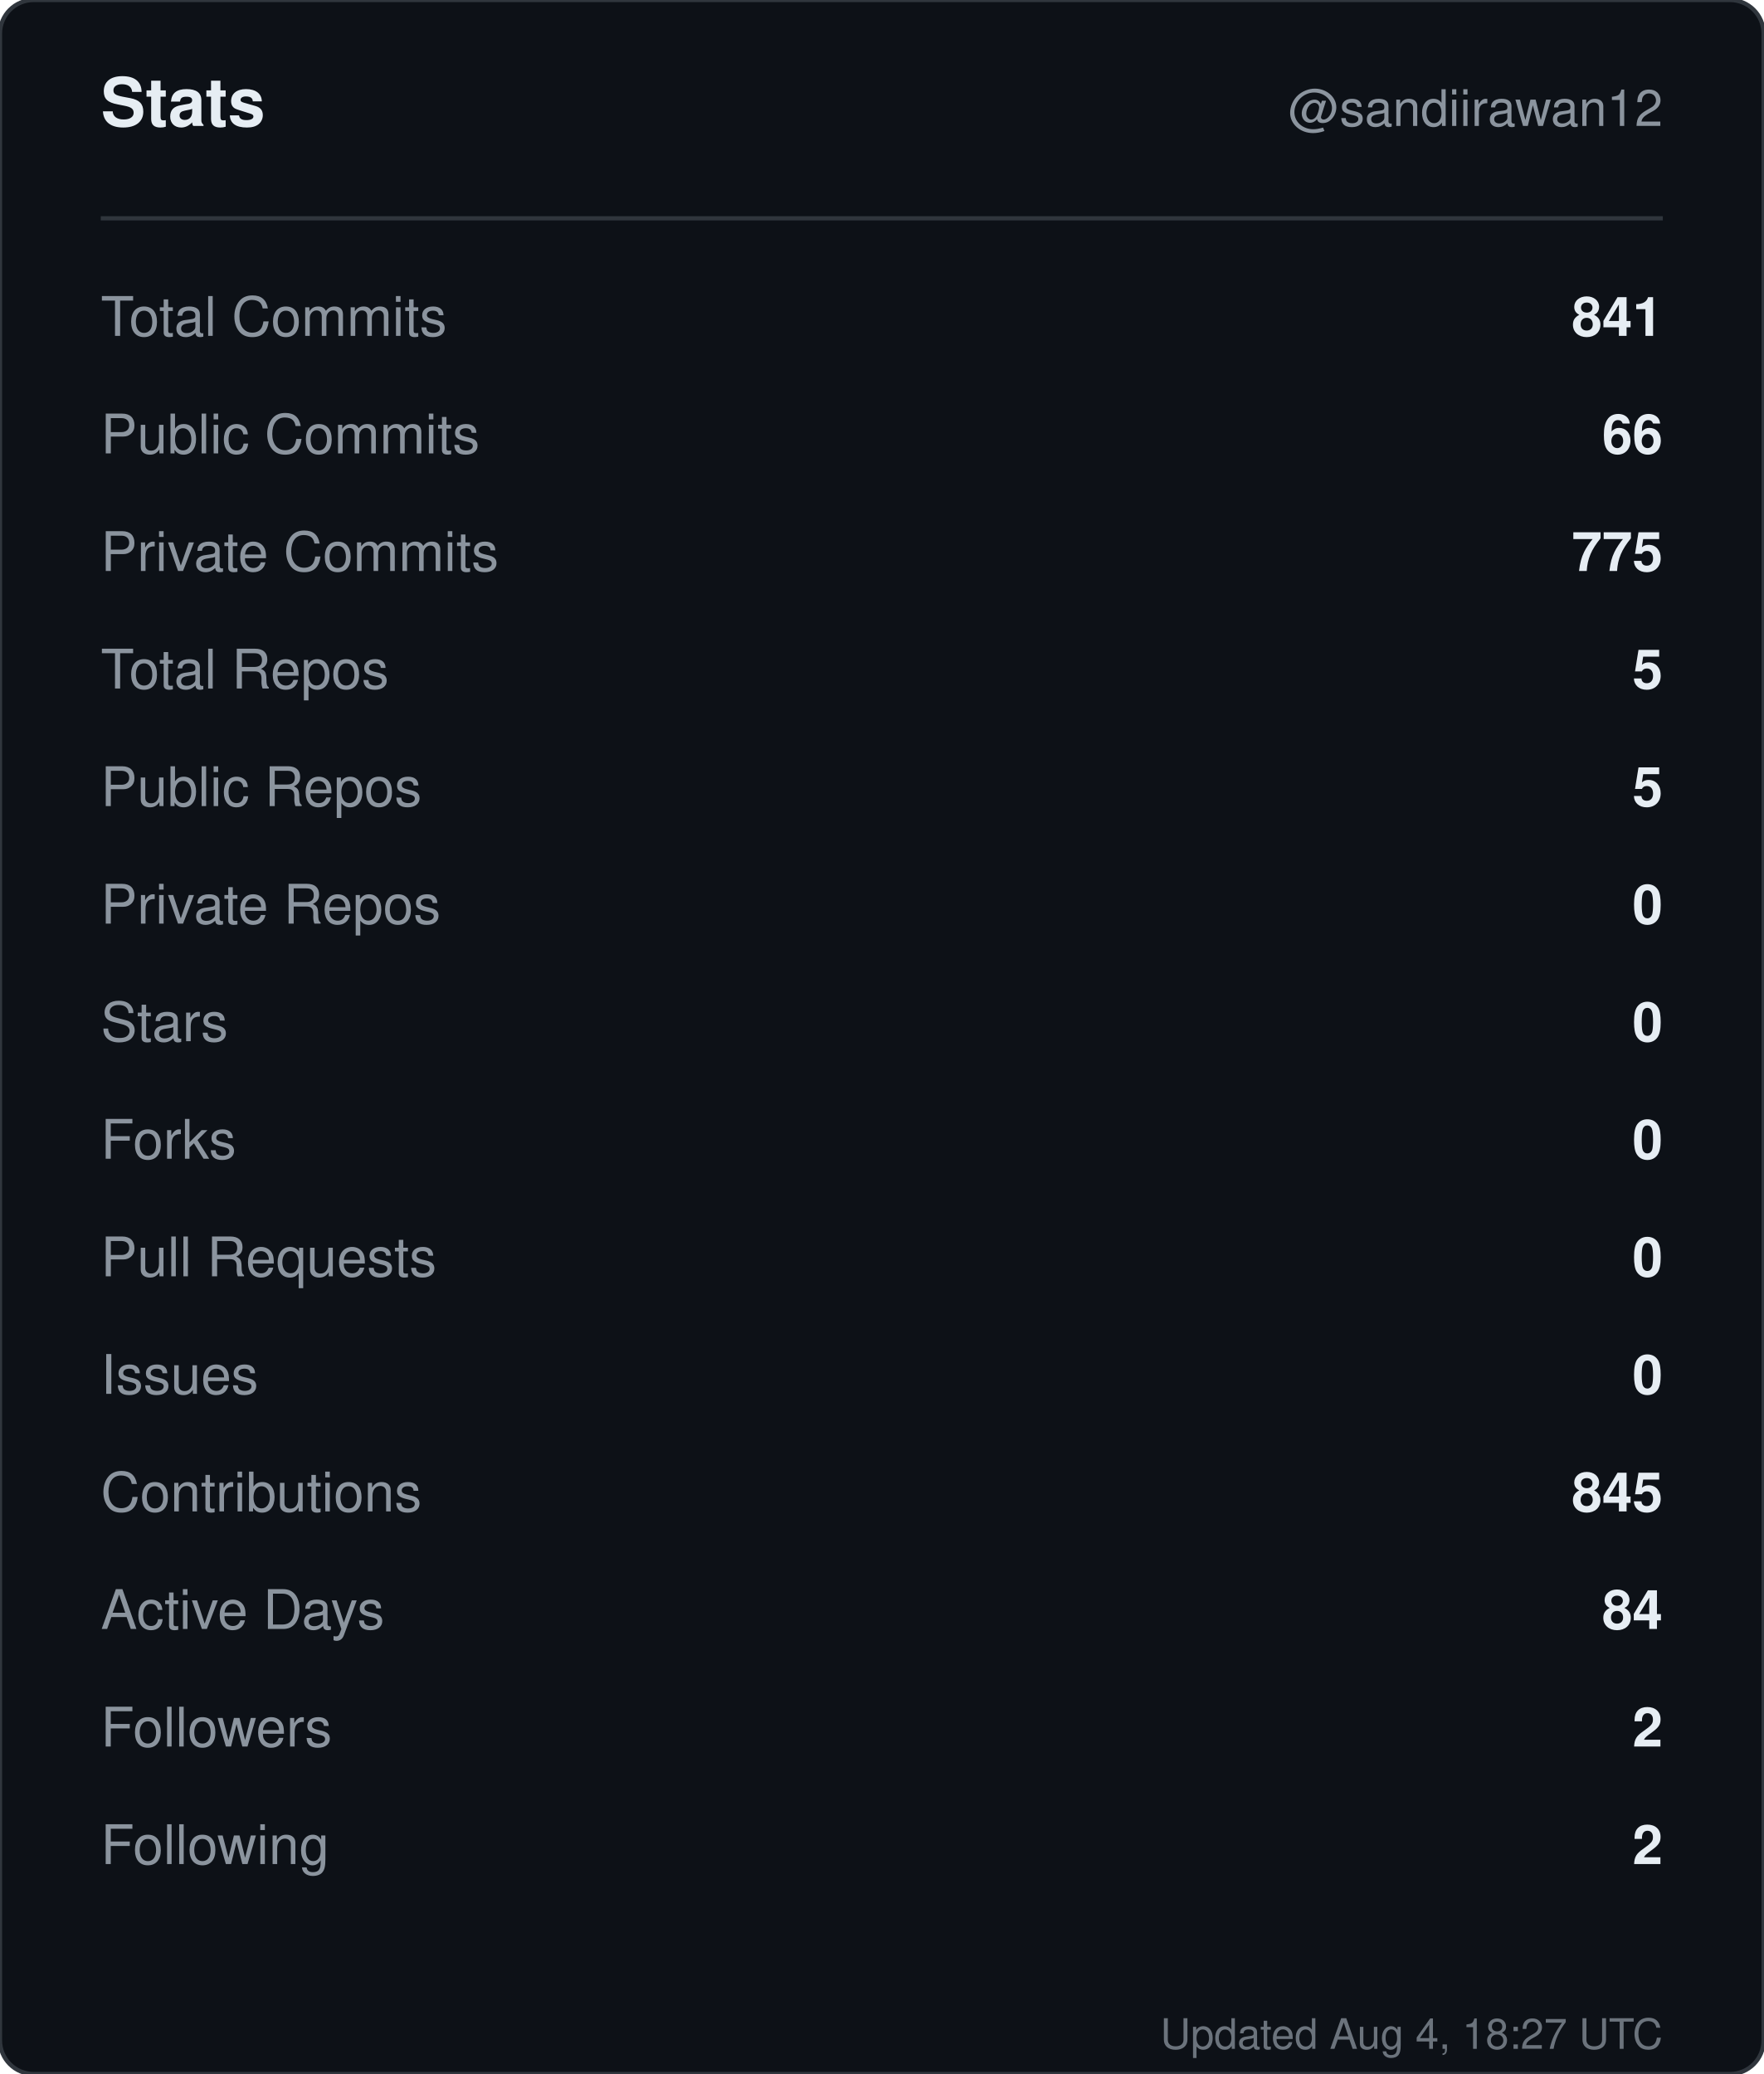
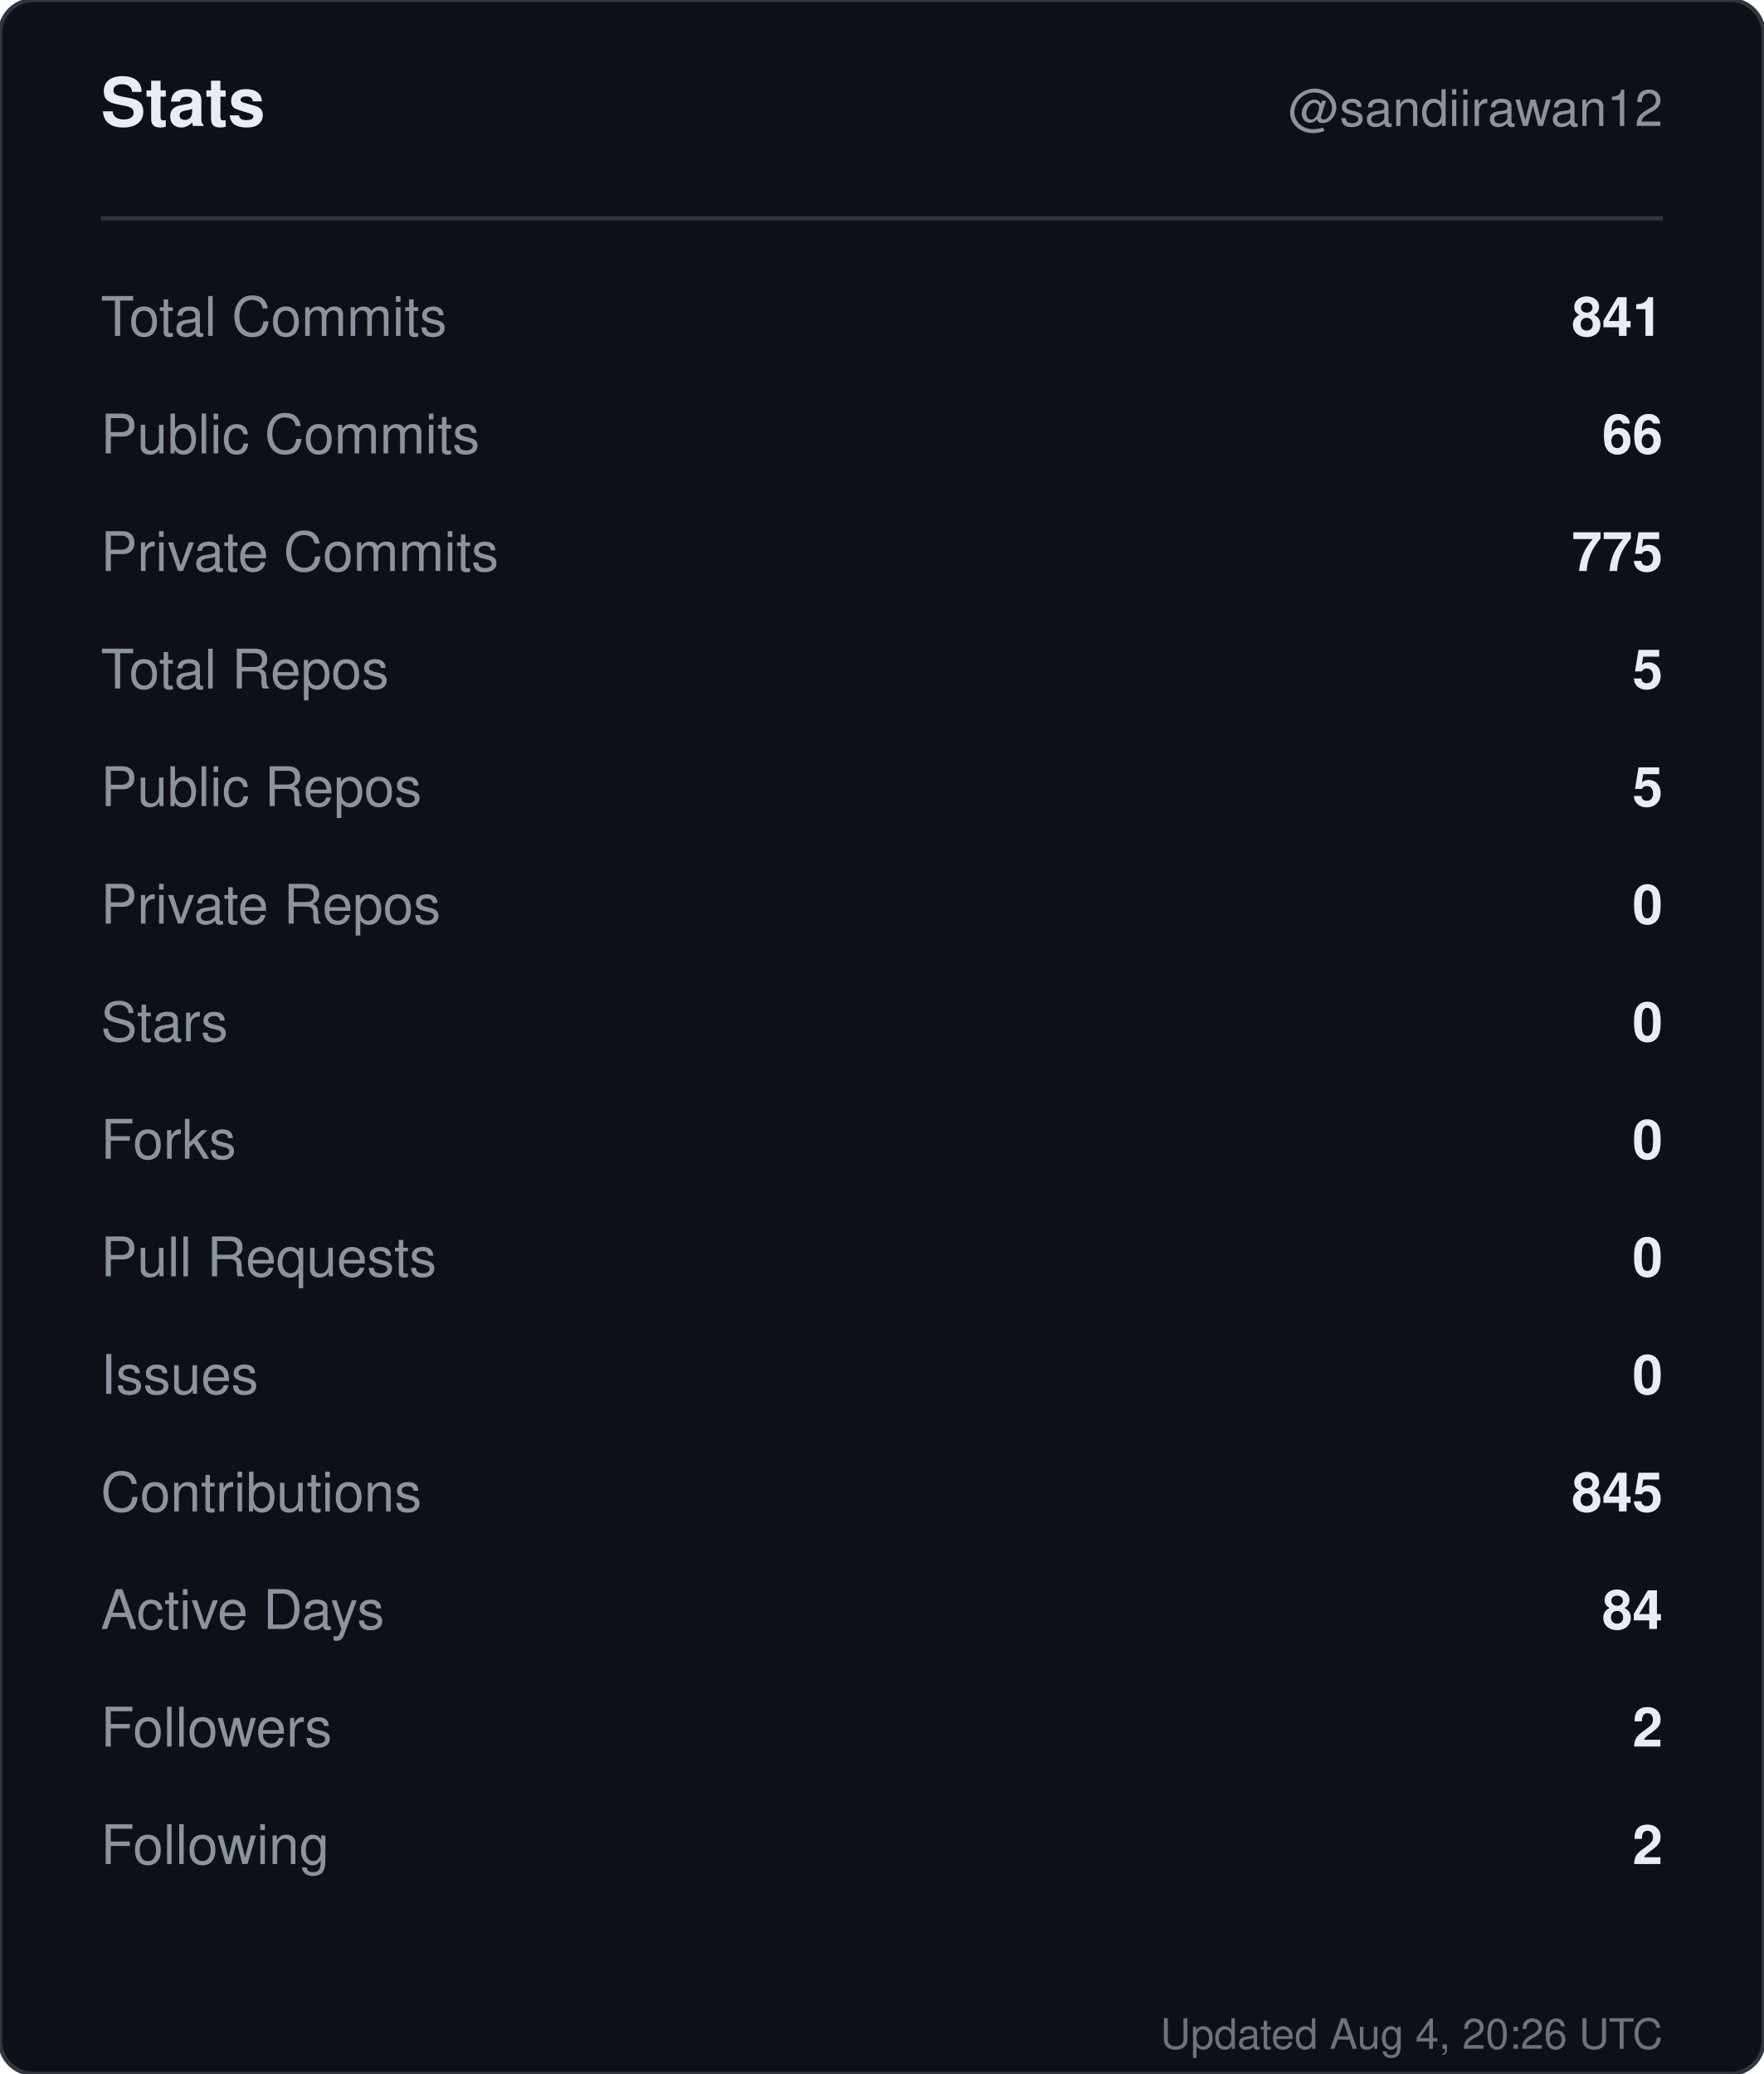
<svg xmlns="http://www.w3.org/2000/svg" width="420" height="494" viewBox="0 0 420 494" role="img" aria-label="Stats for sandiirawan12">
  <rect width="420" height="494" rx="8" fill="#0d1117" stroke="#30363d" />
  <g font-family="-apple-system, BlinkMacSystemFont, Segoe UI, Helvetica, Arial, sans-serif">
    <text x="24" y="30" fill="#e6edf3" font-size="16" font-weight="700">Stats</text>
    <text x="396" y="30" fill="#8b949e" font-size="12" text-anchor="end">@sandiirawan12</text>
    <line x1="24" y1="52" x2="396" y2="52" stroke="#30363d" />
    <text x="24" y="80" fill="#8b949e" font-size="13">Total Commits</text>
    <text x="396" y="80" fill="#e6edf3" font-size="13" font-weight="600" text-anchor="end">841</text>
    <text x="24" y="108" fill="#8b949e" font-size="13">Public Commits</text>
    <text x="396" y="108" fill="#e6edf3" font-size="13" font-weight="600" text-anchor="end">66</text>
    <text x="24" y="136" fill="#8b949e" font-size="13">Private Commits</text>
    <text x="396" y="136" fill="#e6edf3" font-size="13" font-weight="600" text-anchor="end">775</text>
    <text x="24" y="164" fill="#8b949e" font-size="13">Total Repos</text>
    <text x="396" y="164" fill="#e6edf3" font-size="13" font-weight="600" text-anchor="end">5</text>
    <text x="24" y="192" fill="#8b949e" font-size="13">Public Repos</text>
    <text x="396" y="192" fill="#e6edf3" font-size="13" font-weight="600" text-anchor="end">5</text>
    <text x="24" y="220" fill="#8b949e" font-size="13">Private Repos</text>
    <text x="396" y="220" fill="#e6edf3" font-size="13" font-weight="600" text-anchor="end">0</text>
    <text x="24" y="248" fill="#8b949e" font-size="13">Stars</text>
    <text x="396" y="248" fill="#e6edf3" font-size="13" font-weight="600" text-anchor="end">0</text>
    <text x="24" y="276" fill="#8b949e" font-size="13">Forks</text>
    <text x="396" y="276" fill="#e6edf3" font-size="13" font-weight="600" text-anchor="end">0</text>
    <text x="24" y="304" fill="#8b949e" font-size="13">Pull Requests</text>
    <text x="396" y="304" fill="#e6edf3" font-size="13" font-weight="600" text-anchor="end">0</text>
    <text x="24" y="332" fill="#8b949e" font-size="13">Issues</text>
    <text x="396" y="332" fill="#e6edf3" font-size="13" font-weight="600" text-anchor="end">0</text>
    <text x="24" y="360" fill="#8b949e" font-size="13">Contributions</text>
    <text x="396" y="360" fill="#e6edf3" font-size="13" font-weight="600" text-anchor="end">845</text>
    <text x="24" y="388" fill="#8b949e" font-size="13">Active Days</text>
    <text x="396" y="388" fill="#e6edf3" font-size="13" font-weight="600" text-anchor="end">84</text>
    <text x="24" y="416" fill="#8b949e" font-size="13">Followers</text>
    <text x="396" y="416" fill="#e6edf3" font-size="13" font-weight="600" text-anchor="end">2</text>
    <text x="24" y="444" fill="#8b949e" font-size="13">Following</text>
    <text x="396" y="444" fill="#e6edf3" font-size="13" font-weight="600" text-anchor="end">2</text>
-     <text x="396" y="488" fill="#8b949e" font-size="10" text-anchor="end" opacity="0.75">Updated Aug 4, 18:27 UTC</text>
+     <text x="396" y="488" fill="#8b949e" font-size="10" text-anchor="end" opacity="0.75">Updated Aug 4, 20:26 UTC</text>
  </g>
</svg>
